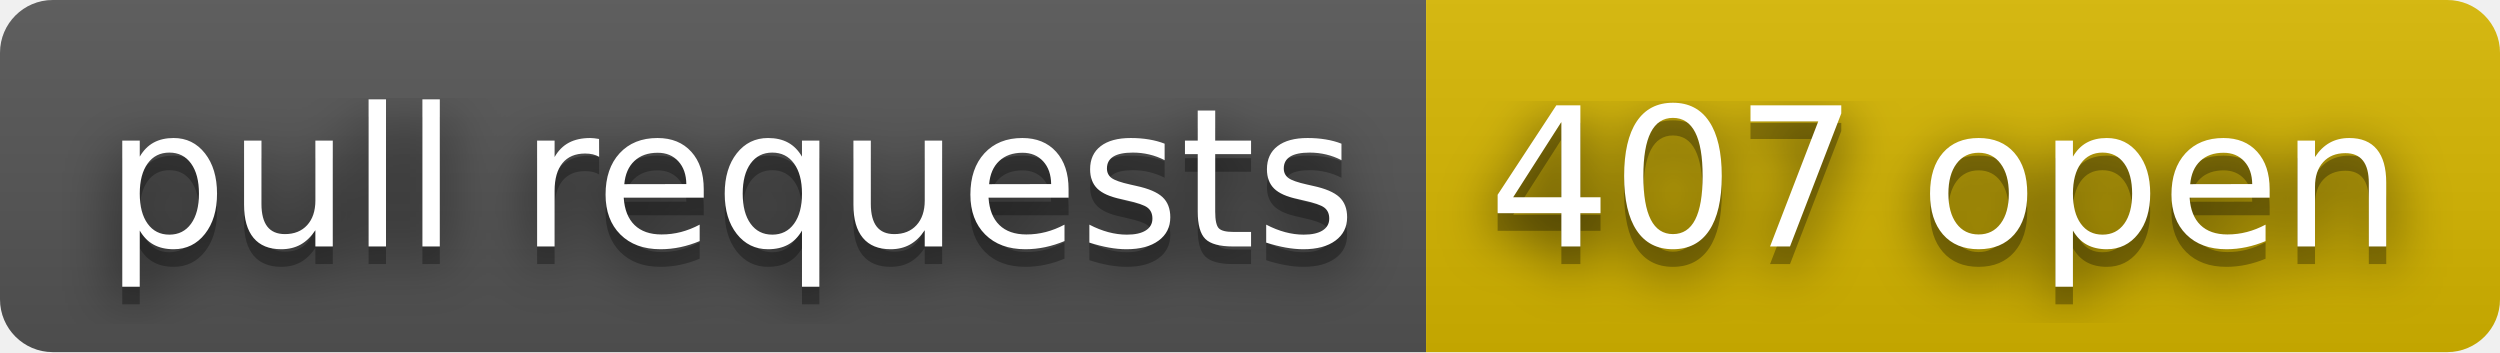
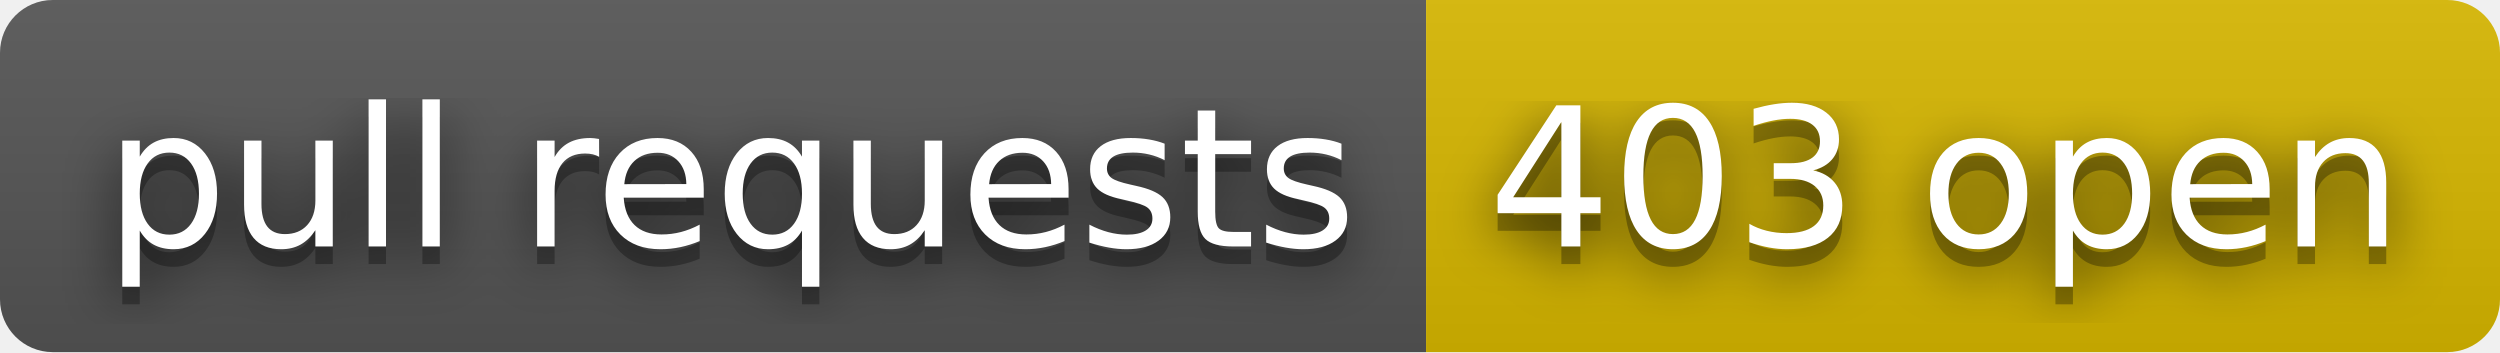
- <svg xmlns="http://www.w3.org/2000/svg" width="142" height="20" role="img" aria-label="pull requests: 407 open">
+ <svg xmlns="http://www.w3.org/2000/svg" width="142" height="20" role="img" aria-label="pull requests: 403 open">
  <filter id="blur">
    <feGaussianBlur stdDeviation="16" />
  </filter>
  <linearGradient id="s" x2="0" y2="100%">
    <stop offset="0" stop-color="#bbb" stop-opacity=".1" />
    <stop offset="1" stop-opacity=".1" />
  </linearGradient>
  <clipPath id="r">
    <rect width="142" height="20" rx="3" />
  </clipPath>
  <g clip-path="url(#r)">
    <rect width="81" height="20" fill="#555" />
    <rect x="81" width="61" height="20" fill="#d8b800" />
    <rect width="142" height="20" fill="url(#s)" />
  </g>
  <g fill="#fff" text-anchor="middle" font-family="Verdana,Geneva,DejaVu Sans,sans-serif" text-rendering="geometricPrecision" font-size="110">
    <g transform="scale(.1)">
      <g aria-hidden="true" fill="#010101">
        <text x="415" y="150" fill-opacity=".8" filter="url(#blur)" textLength="710">pull requests</text>
        <text x="415" y="150" fill-opacity=".3" textLength="710">pull requests</text>
      </g>
      <text x="415" y="140" textLength="710">pull requests</text>
    </g>
    <g transform="scale(.1)">
      <g aria-hidden="true" fill="#010101">
-         <text x="1105" y="150" fill-opacity=".8" filter="url(#blur)" textLength="510">407 open</text>
-         <text x="1105" y="150" fill-opacity=".3" textLength="510">407 open</text>
+         <text x="1105" y="150" fill-opacity=".8" filter="url(#blur)" textLength="510">403 open</text>
+         <text x="1105" y="150" fill-opacity=".3" textLength="510">403 open</text>
      </g>
-       <text x="1105" y="140" textLength="510">407 open</text>
+       <text x="1105" y="140" textLength="510">403 open</text>
    </g>
  </g>
</svg>
